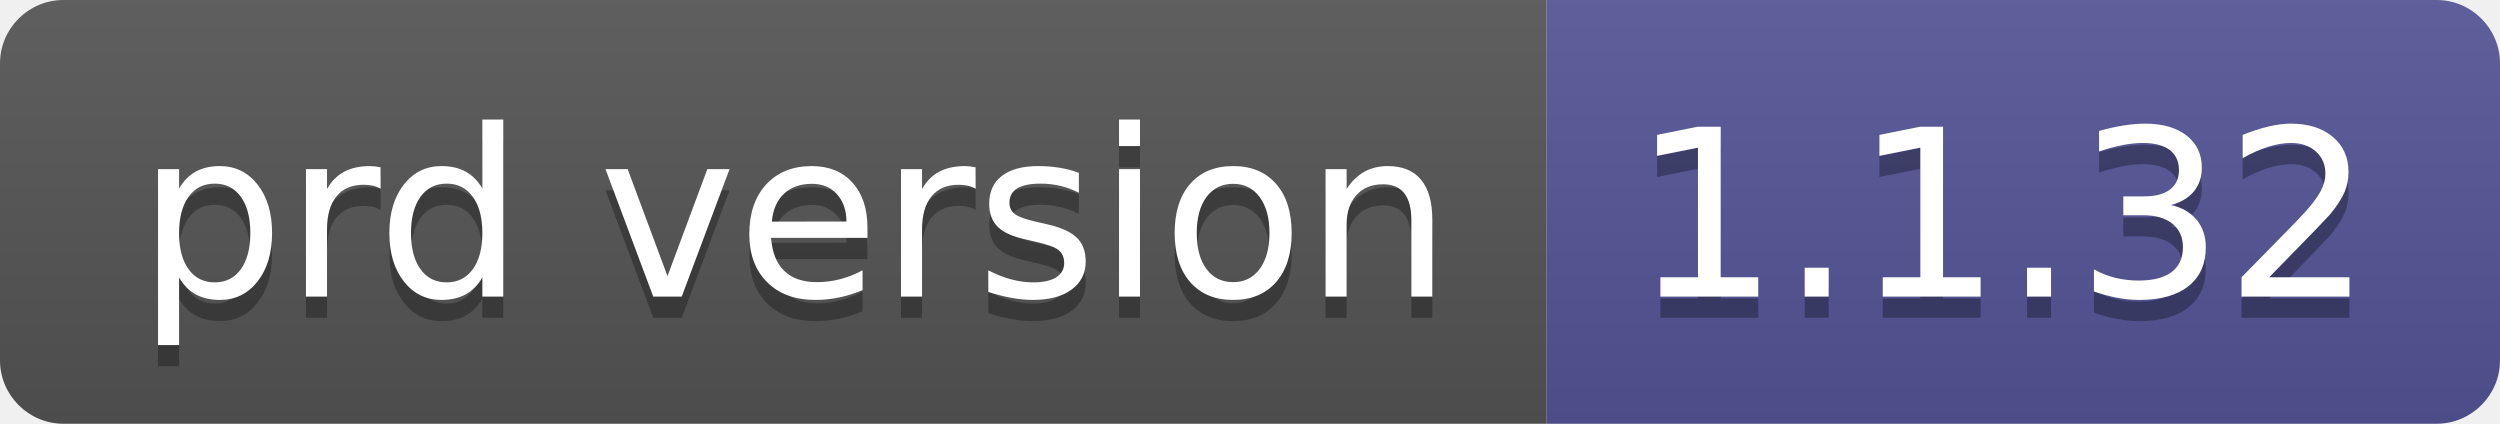
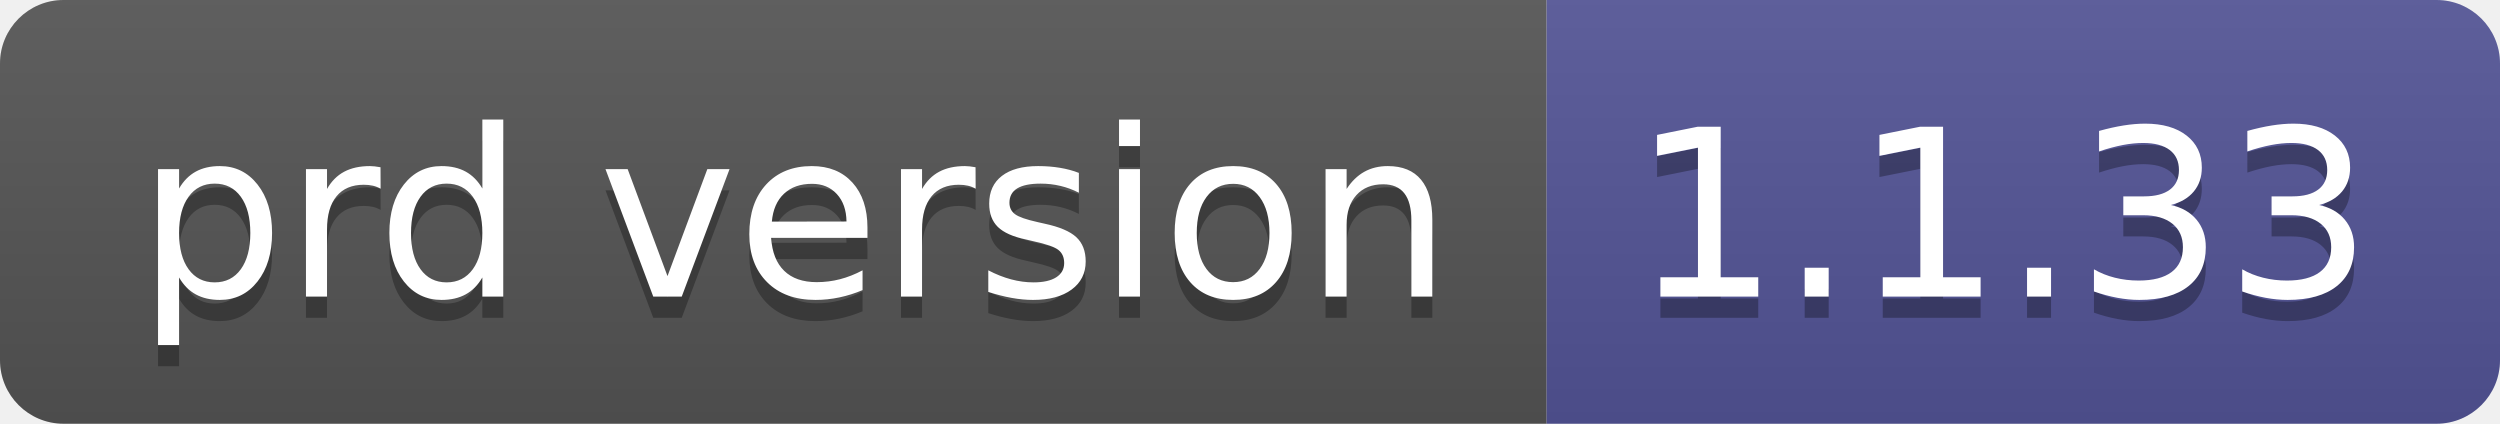
- <svg xmlns="http://www.w3.org/2000/svg" width="118" height="20" role="img" aria-label="prd version: 1.1.32">
+ <svg xmlns="http://www.w3.org/2000/svg" width="118" height="20" role="img" aria-label="prd version: 1.1.33">
  <linearGradient id="s" x2="0" y2="100%">
    <stop offset="0" stop-color="#bbb" stop-opacity=".1" />
    <stop offset="1" stop-opacity=".1" />
  </linearGradient>
  <clipPath id="r">
    <rect width="118" height="20" rx="3" fill="#fff" />
  </clipPath>
  <g clip-path="url(#r)">
    <rect width="73" height="20" fill="#555" />
    <rect x="73" width="45" height="20" fill="#535597" />
    <rect width="118" height="20" fill="url(#s)" />
  </g>
  <g fill="#fff" text-anchor="middle" font-family="Verdana,Geneva,DejaVu Sans,sans-serif" text-rendering="geometricPrecision" font-size="110">
    <text aria-hidden="true" x="375" y="150" fill="#010101" fill-opacity=".3" transform="scale(.1)" textLength="630">prd version</text>
    <text x="375" y="140" transform="scale(.1)" fill="#fff" textLength="630">prd version</text>
-     <text aria-hidden="true" x="945" y="150" fill="#010101" fill-opacity=".3" transform="scale(.1)" textLength="350">1.1.32</text>
-     <text x="945" y="140" transform="scale(.1)" fill="#fff" textLength="350">1.1.32</text>
+     <text aria-hidden="true" x="945" y="150" fill="#010101" fill-opacity=".3" transform="scale(.1)" textLength="350">1.1.33</text>
+     <text x="945" y="140" transform="scale(.1)" fill="#fff" textLength="350">1.1.33</text>
  </g>
</svg>
